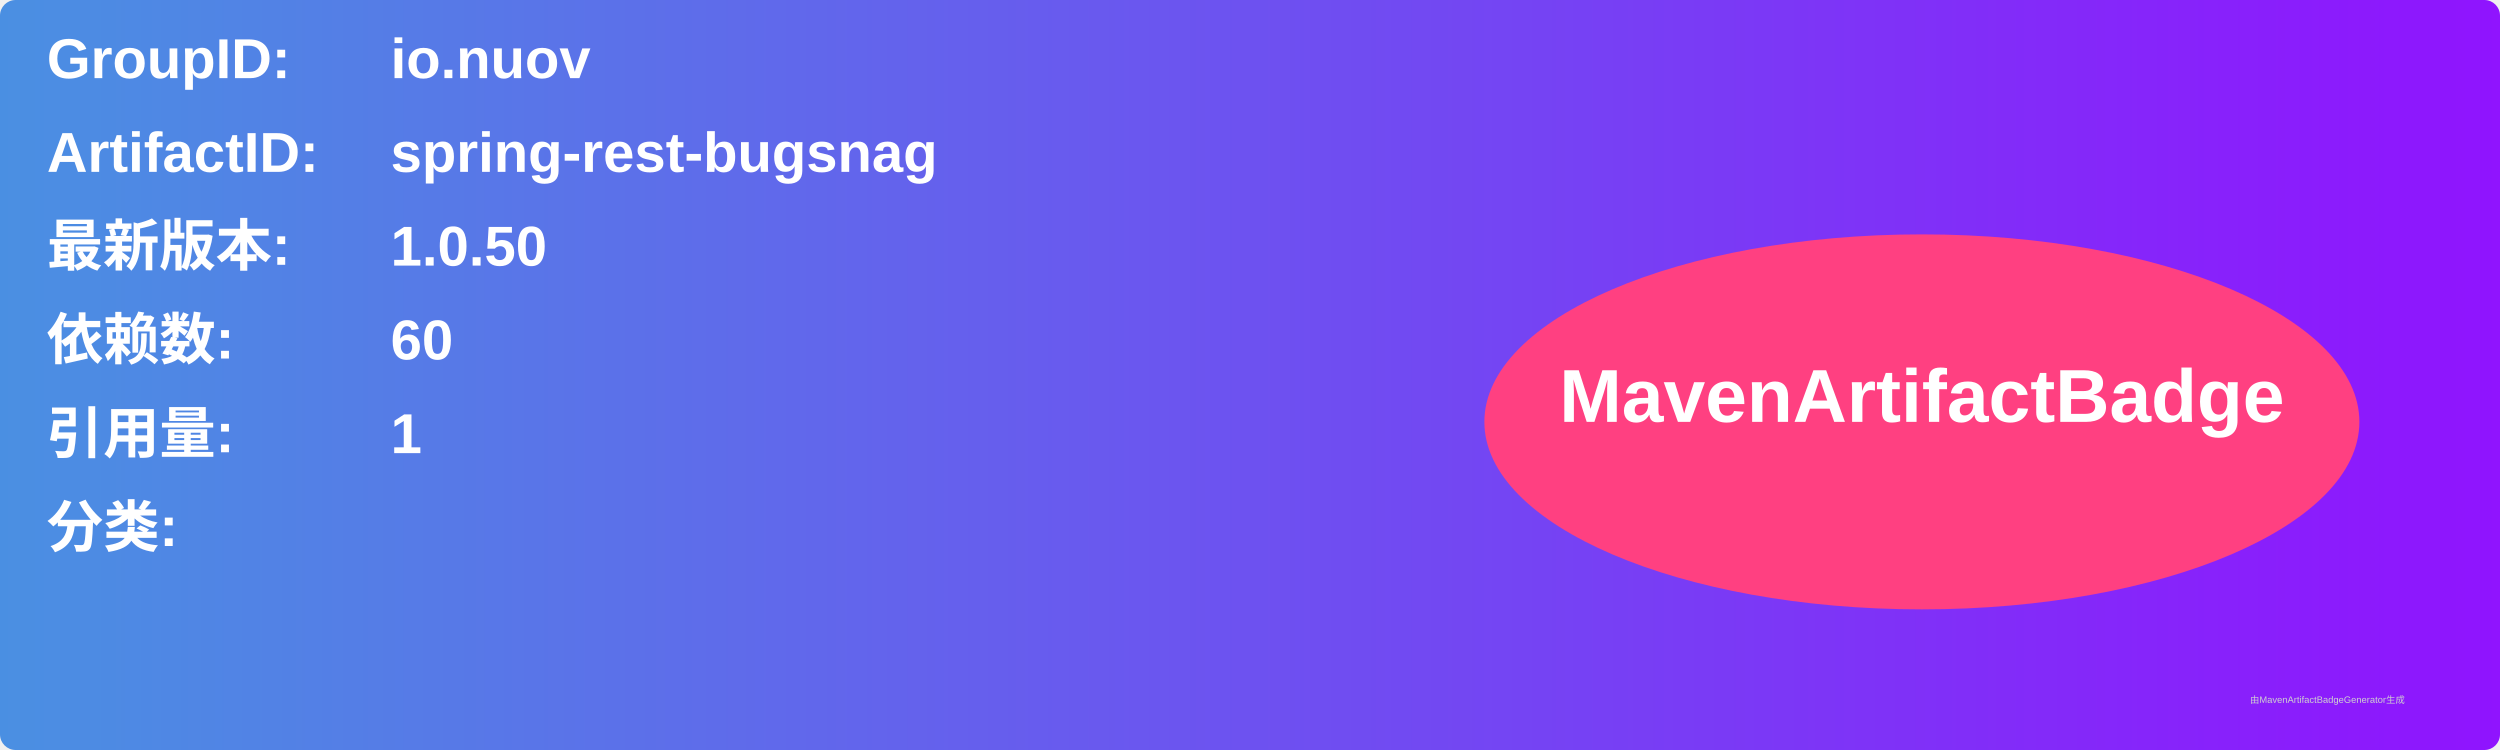
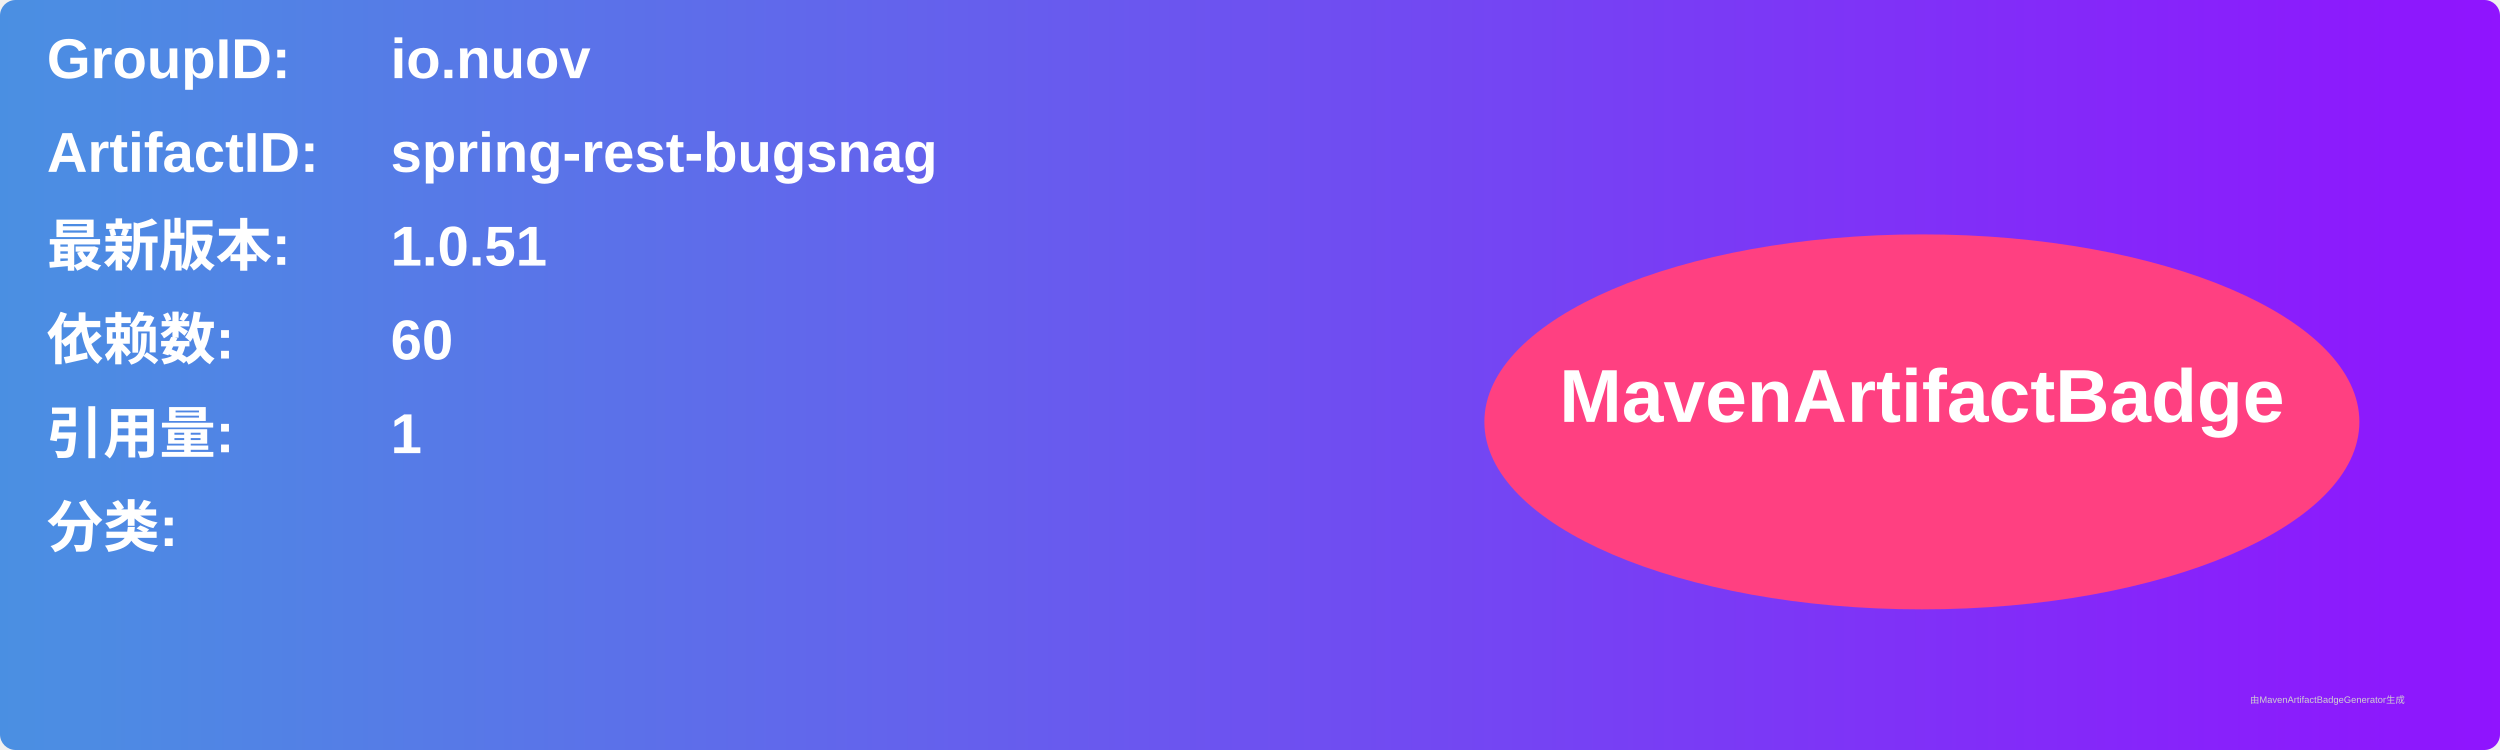
<svg xmlns="http://www.w3.org/2000/svg" width="800" height="240" viewBox="0 0 800 240">
  <linearGradient id="grad" x1="0%" y1="0%" x2="100%" y2="0%">
    <stop offset="0%" stop-color="#4a90e2" />
    <stop offset="100%" stop-color="#9013fe" />
  </linearGradient>
  <rect width="100%" height="100%" rx="5" ry="5" fill="url(#grad)" />
  <g transform="translate(15, 15)">
    <text x="0" y="10" font-family="Arial" font-size="18" fill="white" font-weight="bold" width="260">GroupID:</text>
    <text x="110" y="10" font-family="Arial" font-size="18" fill="white" font-weight="bold" width="460">io.nuov</text>
    <text x="0" y="40" font-family="Arial" font-size="18" fill="white" font-weight="bold" width="260">ArtifactID:</text>
    <text x="110" y="40" font-family="Arial" font-size="18" fill="white" font-weight="bold" width="460">spring-rest-bugsnag</text>
    <text x="0" y="70" font-family="Arial" font-size="18" fill="white" font-weight="bold">最新版本:</text>
    <text x="110" y="70" font-family="Arial" font-size="18" fill="white" font-weight="bold">
-       <tspan font-weight="bold">1.0.50</tspan>
+       <tspan font-weight="bold">1.0.51</tspan>
    </text>
    <text x="0" y="100" font-family="Arial" font-size="18" fill="white" font-weight="bold">依赖数: </text>
    <text x="110" y="100" font-family="Arial" font-size="18" fill="white">
      <tspan font-weight="bold">60</tspan>
    </text>
    <text x="0" y="130" font-family="Arial" font-size="18" fill="white" font-weight="bold">引用量: </text>
    <text x="110" y="130" font-family="Arial" font-size="18" fill="white">
      <tspan font-weight="bold">1</tspan>
    </text>
    <text x="0" y="160" font-family="Arial" font-size="18" fill="white" font-weight="bold">分类:</text>
    <text x="10" y="190" font-family="Arial" font-size="10" fill="white">
      <tspan font-weight="bold" />
    </text>
    <ellipse cx="600" cy="120" rx="140" ry="60" fill="#ff4081" />
    <text x="600" y="120" text-anchor="middle" font-family="Arial" font-size="24" fill="white" font-weight="bold">MavenArtifactBadge</text>
  </g>
  <text x="720" y="225" font-family="Arial" font-size="3" fill="#d0d0d0">由MavenArtifactBadgeGenerator生成</text>
</svg>
